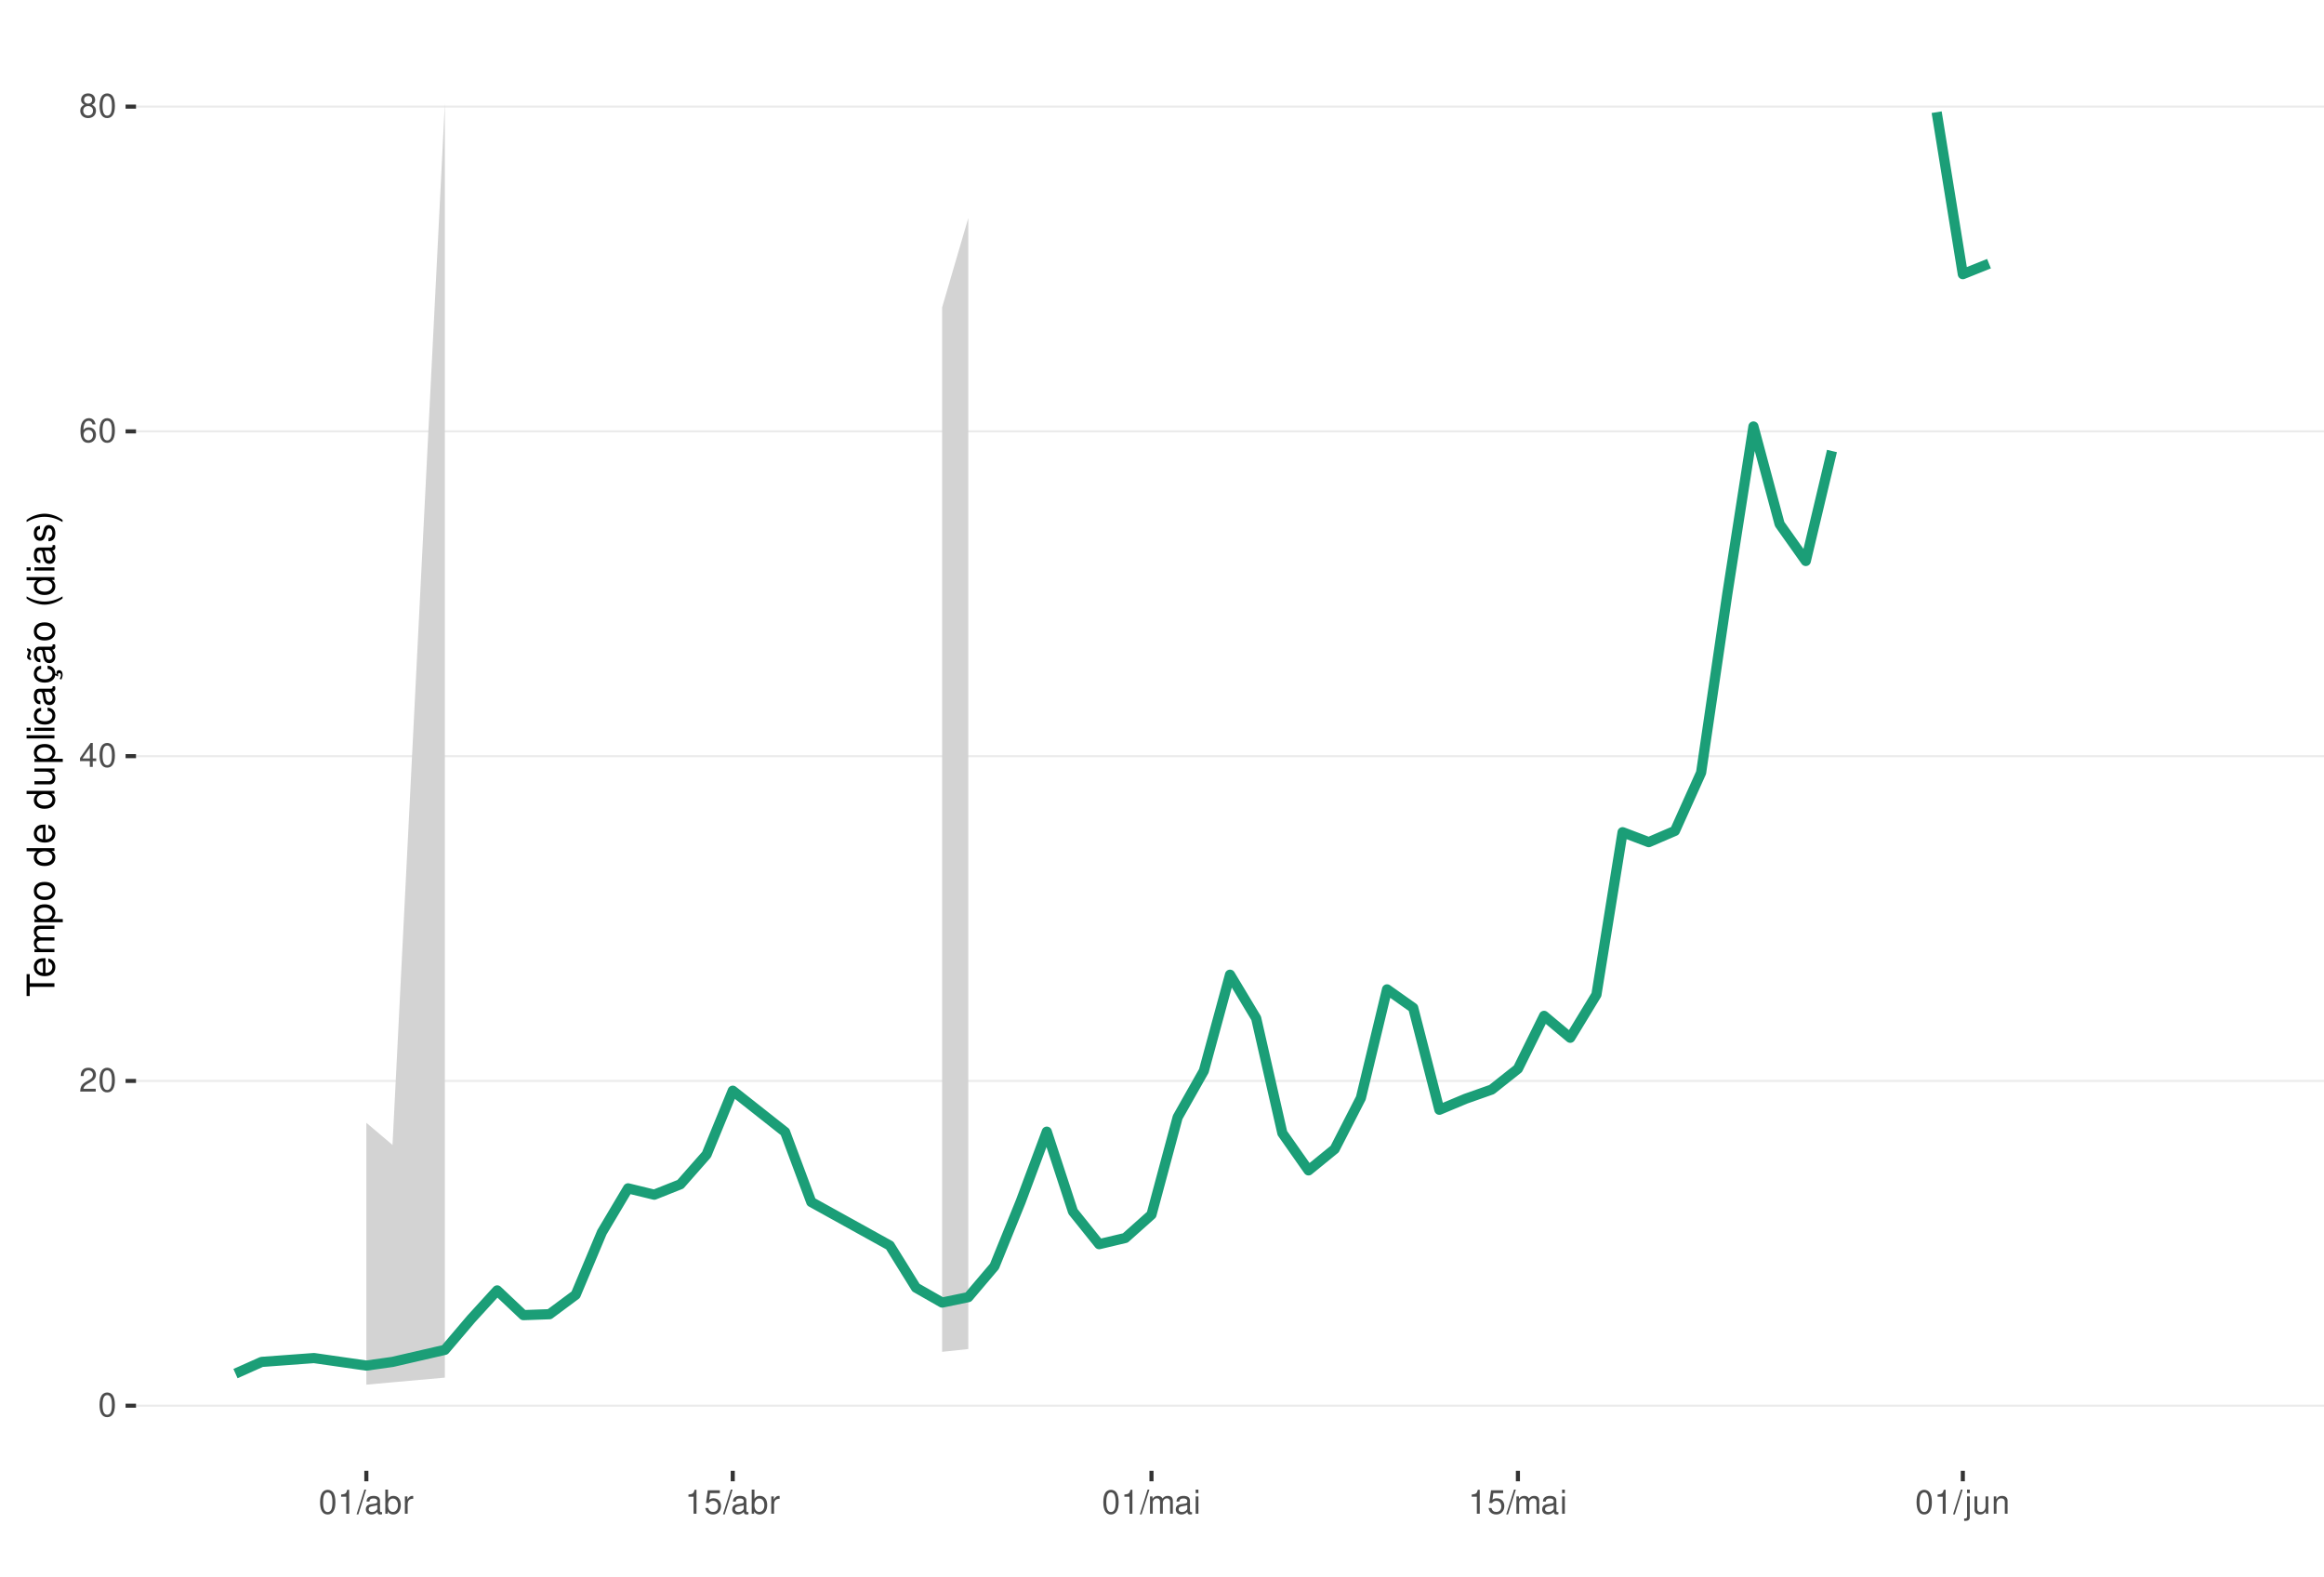
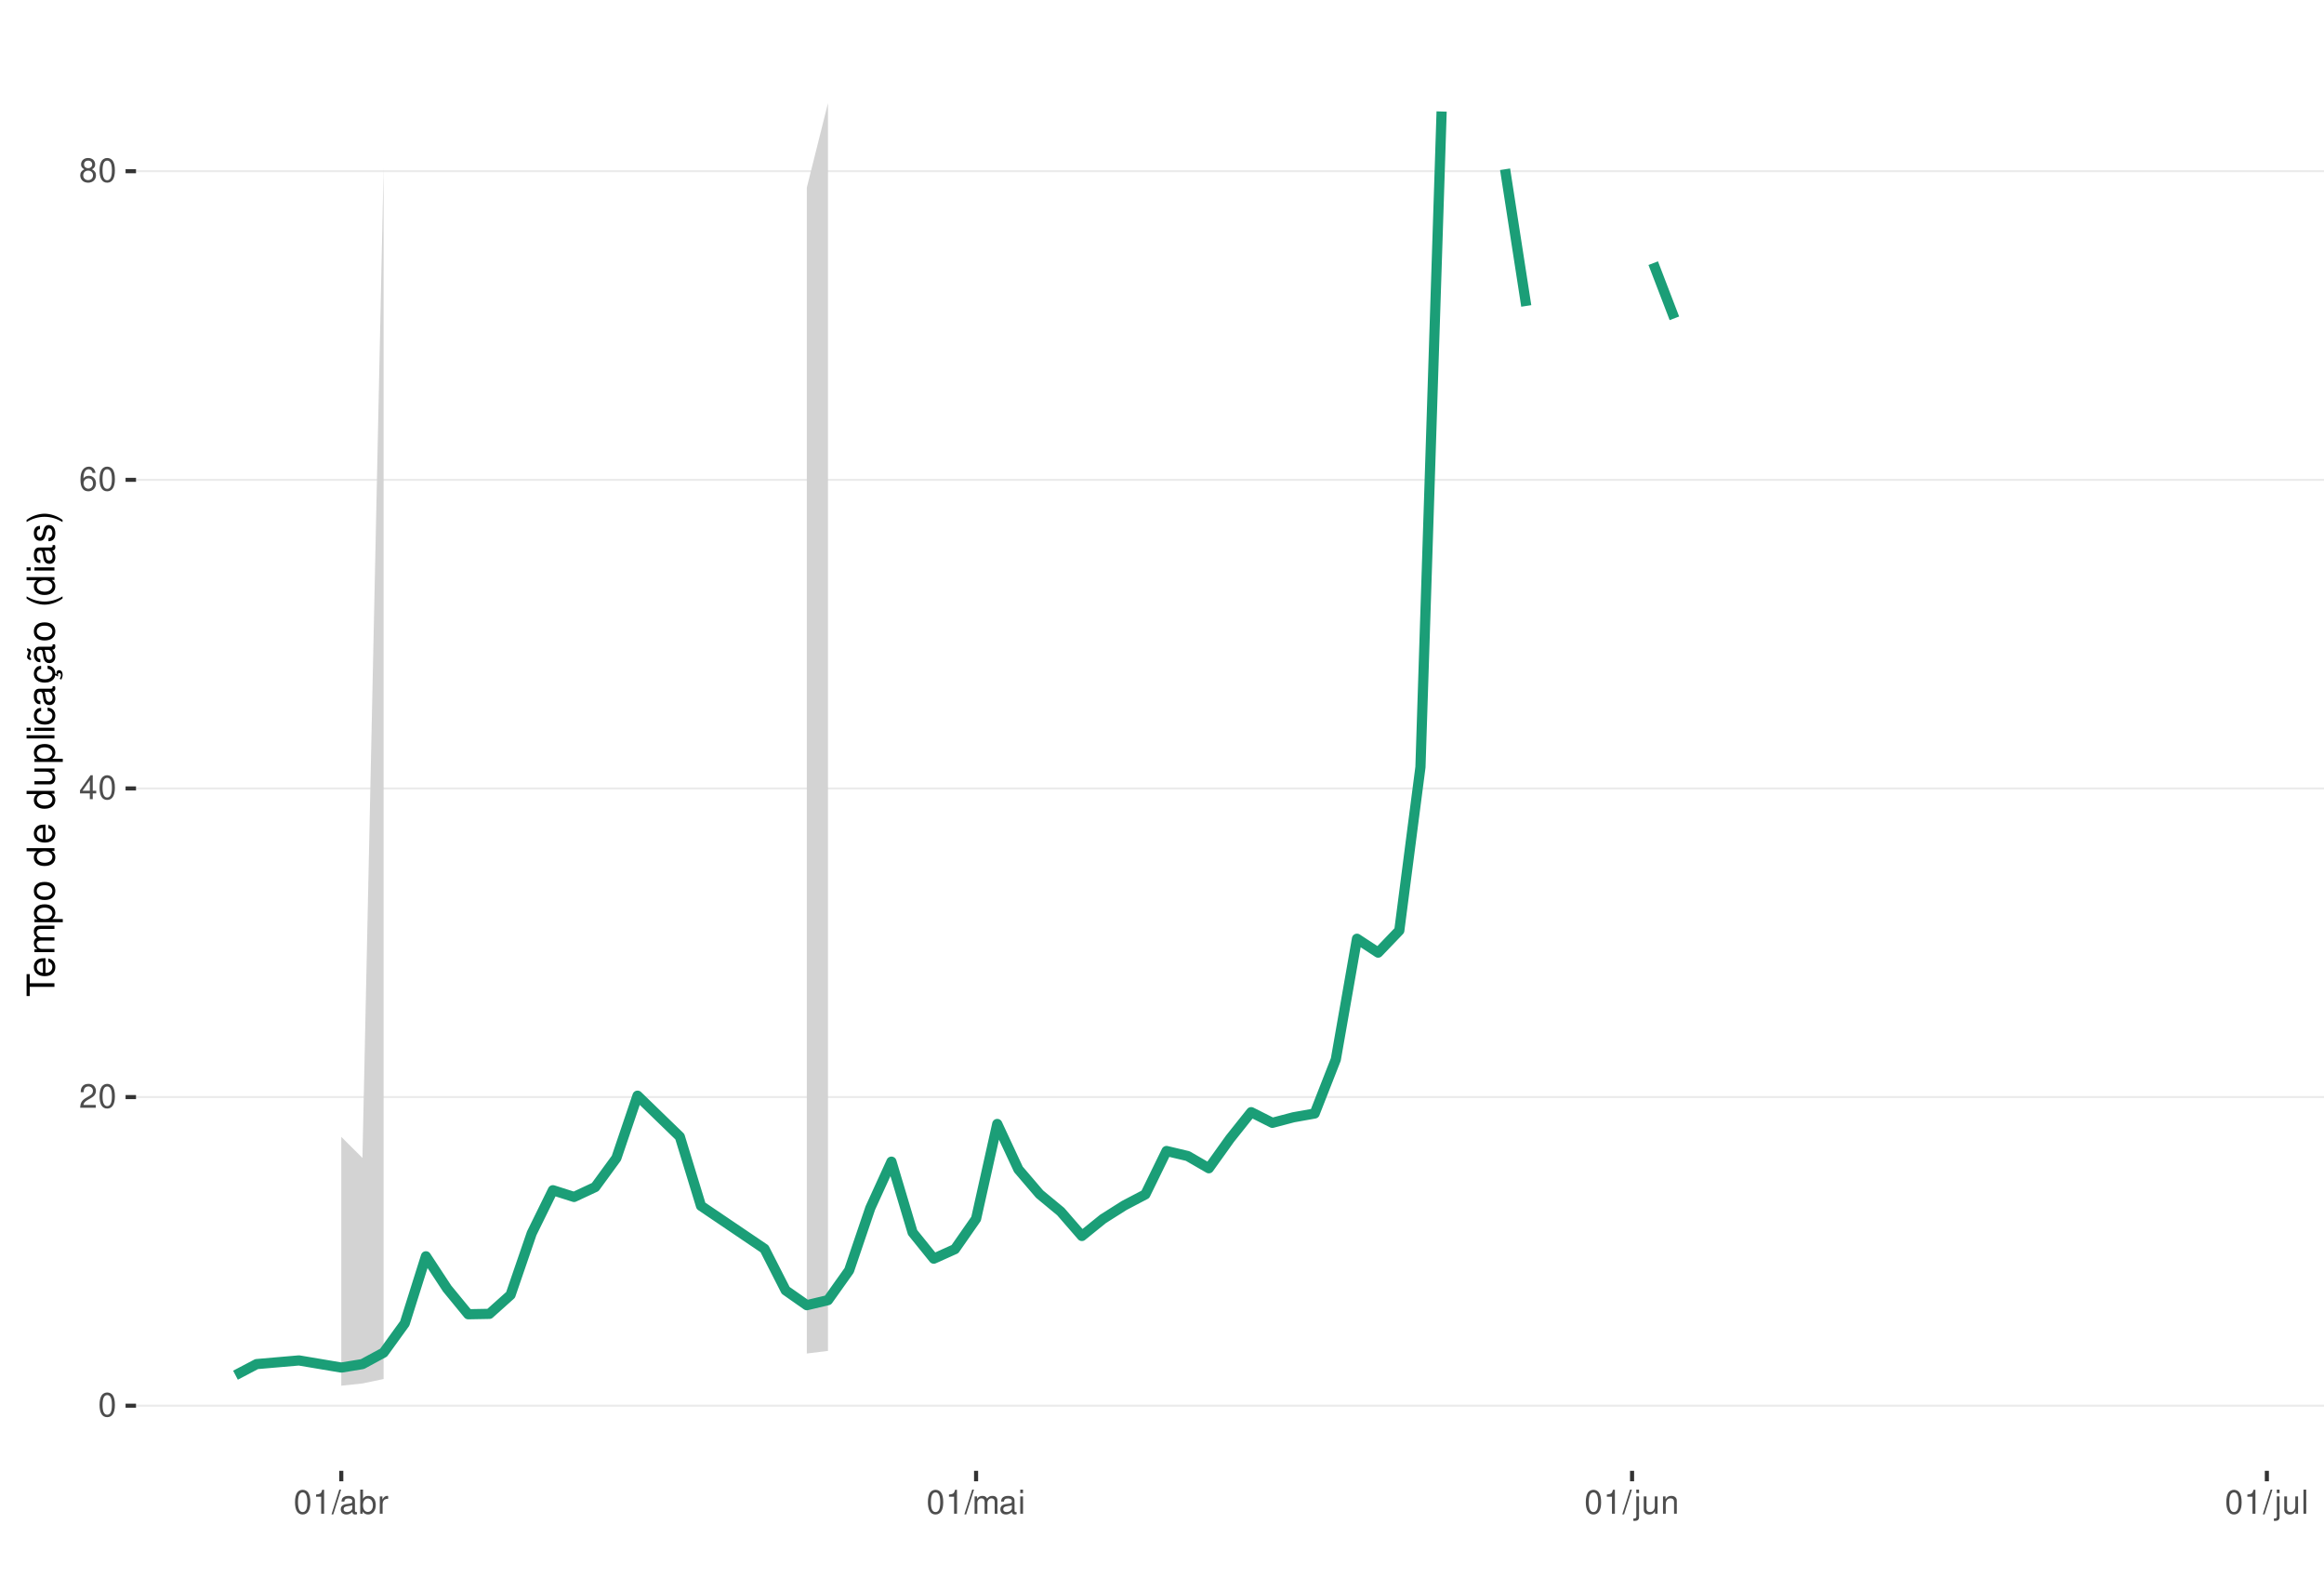
<svg xmlns="http://www.w3.org/2000/svg" xmlns:xlink="http://www.w3.org/1999/xlink" width="609pt" height="413pt" viewBox="0 0 609 413" version="1.1">
  <defs>
    <g>
      <symbol overflow="visible" id="glyph0-0">
        <path style="stroke:none;" d="" />
      </symbol>
      <symbol overflow="visible" id="glyph0-1">
        <path style="stroke:none;" d="M 2.375 -6.266 C 1.812 -6.266 1.297 -6 0.969 -5.578 C 0.578 -5.016 0.375 -4.188 0.375 -3.031 C 0.375 -0.922 1.062 0.203 2.375 0.203 C 3.672 0.203 4.391 -0.922 4.391 -2.984 C 4.391 -4.188 4.203 -5 3.797 -5.578 C 3.469 -6 2.953 -6.266 2.375 -6.266 Z M 2.375 -5.578 C 3.203 -5.578 3.609 -4.75 3.609 -3.047 C 3.609 -1.266 3.219 -0.438 2.359 -0.438 C 1.562 -0.438 1.156 -1.297 1.156 -3.016 C 1.156 -4.75 1.562 -5.578 2.375 -5.578 Z M 2.375 -5.578 " />
      </symbol>
      <symbol overflow="visible" id="glyph0-2">
        <path style="stroke:none;" d="M 4.375 -0.75 L 1.156 -0.75 C 1.234 -1.266 1.5 -1.594 2.266 -2.062 L 3.125 -2.547 C 3.984 -3.016 4.422 -3.656 4.422 -4.438 C 4.422 -4.953 4.219 -5.438 3.859 -5.781 C 3.484 -6.109 3.031 -6.266 2.453 -6.266 C 1.672 -6.266 1.094 -5.984 0.766 -5.438 C 0.547 -5.109 0.453 -4.719 0.438 -4.094 L 1.188 -4.094 C 1.219 -4.516 1.266 -4.766 1.375 -4.984 C 1.578 -5.359 1.969 -5.594 2.438 -5.594 C 3.125 -5.594 3.641 -5.094 3.641 -4.422 C 3.641 -3.906 3.359 -3.484 2.812 -3.172 L 2.016 -2.703 C 0.734 -1.969 0.359 -1.375 0.297 -0.016 L 4.375 -0.016 Z M 4.375 -0.75 " />
      </symbol>
      <symbol overflow="visible" id="glyph0-3">
        <path style="stroke:none;" d="M 2.828 -1.516 L 2.828 0 L 3.594 0 L 3.594 -1.516 L 4.5 -1.516 L 4.5 -2.203 L 3.594 -2.203 L 3.594 -6.266 L 3.031 -6.266 L 0.25 -2.312 L 0.25 -1.516 Z M 2.828 -2.203 L 0.906 -2.203 L 2.828 -4.953 Z M 2.828 -2.203 " />
      </symbol>
      <symbol overflow="visible" id="glyph0-4">
        <path style="stroke:none;" d="M 4.312 -4.625 C 4.156 -5.656 3.5 -6.266 2.578 -6.266 C 1.891 -6.266 1.297 -5.922 0.922 -5.359 C 0.531 -4.75 0.375 -3.984 0.375 -2.859 C 0.375 -1.797 0.516 -1.141 0.891 -0.578 C 1.219 -0.062 1.75 0.203 2.438 0.203 C 3.594 0.203 4.438 -0.672 4.438 -1.891 C 4.438 -3.047 3.656 -3.859 2.562 -3.859 C 1.953 -3.859 1.484 -3.641 1.156 -3.172 C 1.156 -4.719 1.641 -5.578 2.516 -5.578 C 3.062 -5.578 3.422 -5.234 3.547 -4.625 Z M 2.469 -3.188 C 3.203 -3.188 3.656 -2.672 3.656 -1.828 C 3.656 -1.047 3.141 -0.469 2.438 -0.469 C 1.734 -0.469 1.188 -1.078 1.188 -1.875 C 1.188 -2.656 1.719 -3.188 2.469 -3.188 Z M 2.469 -3.188 " />
      </symbol>
      <symbol overflow="visible" id="glyph0-5">
        <path style="stroke:none;" d="M 3.391 -3.297 C 4.031 -3.688 4.219 -4 4.219 -4.594 C 4.219 -5.578 3.469 -6.266 2.375 -6.266 C 1.297 -6.266 0.531 -5.578 0.531 -4.594 C 0.531 -4 0.734 -3.703 1.375 -3.297 C 0.672 -2.938 0.312 -2.438 0.312 -1.734 C 0.312 -0.594 1.156 0.203 2.375 0.203 C 3.594 0.203 4.438 -0.594 4.438 -1.734 C 4.438 -2.438 4.094 -2.938 3.391 -3.297 Z M 2.375 -5.578 C 3.031 -5.578 3.438 -5.188 3.438 -4.578 C 3.438 -3.984 3.016 -3.594 2.375 -3.594 C 1.734 -3.594 1.312 -3.984 1.312 -4.594 C 1.312 -5.188 1.734 -5.578 2.375 -5.578 Z M 2.375 -2.953 C 3.141 -2.953 3.656 -2.453 3.656 -1.719 C 3.656 -0.969 3.156 -0.469 2.359 -0.469 C 1.625 -0.469 1.094 -0.984 1.094 -1.719 C 1.094 -2.453 1.609 -2.953 2.375 -2.953 Z M 2.375 -2.953 " />
      </symbol>
      <symbol overflow="visible" id="glyph0-6">
        <path style="stroke:none;" d="M 2.234 -4.453 L 2.234 0 L 3 0 L 3 -6.266 L 2.5 -6.266 C 2.234 -5.297 2.062 -5.172 0.891 -5.016 L 0.891 -4.453 Z M 2.234 -4.453 " />
      </symbol>
      <symbol overflow="visible" id="glyph0-7">
        <path style="stroke:none;" d="M 1.984 -6.312 L -0.062 0.172 L 0.406 0.172 L 2.453 -6.312 Z M 1.984 -6.312 " />
      </symbol>
      <symbol overflow="visible" id="glyph0-8">
        <path style="stroke:none;" d="M 4.625 -0.422 C 4.547 -0.406 4.516 -0.406 4.469 -0.406 C 4.219 -0.406 4.078 -0.531 4.078 -0.766 L 4.078 -3.422 C 4.078 -4.234 3.5 -4.672 2.375 -4.672 C 1.719 -4.672 1.188 -4.469 0.875 -4.141 C 0.672 -3.906 0.578 -3.641 0.562 -3.188 L 1.297 -3.188 C 1.344 -3.75 1.672 -4 2.359 -4 C 3.016 -4 3.375 -3.75 3.375 -3.328 L 3.375 -3.141 C 3.359 -2.828 3.203 -2.703 2.609 -2.625 C 1.594 -2.5 1.438 -2.469 1.156 -2.359 C 0.625 -2.125 0.359 -1.734 0.359 -1.141 C 0.359 -0.312 0.938 0.203 1.859 0.203 C 2.422 0.203 2.875 0 3.391 -0.469 C 3.438 0 3.672 0.203 4.141 0.203 C 4.297 0.203 4.391 0.188 4.625 0.125 Z M 3.375 -1.422 C 3.375 -1.188 3.297 -1.031 3.078 -0.844 C 2.781 -0.578 2.438 -0.438 2.016 -0.438 C 1.453 -0.438 1.109 -0.703 1.109 -1.156 C 1.109 -1.641 1.422 -1.875 2.203 -1.984 C 2.984 -2.094 3.125 -2.125 3.375 -2.234 Z M 3.375 -1.422 " />
      </symbol>
      <symbol overflow="visible" id="glyph0-9">
        <path style="stroke:none;" d="M 0.469 -6.312 L 0.469 0 L 1.109 0 L 1.109 -0.578 C 1.469 -0.047 1.922 0.203 2.547 0.203 C 3.75 0.203 4.531 -0.781 4.531 -2.281 C 4.531 -3.75 3.797 -4.672 2.594 -4.672 C 1.969 -4.672 1.531 -4.438 1.188 -3.922 L 1.188 -6.312 Z M 2.453 -3.984 C 3.25 -3.984 3.781 -3.297 3.781 -2.203 C 3.781 -1.172 3.234 -0.469 2.453 -0.469 C 1.672 -0.469 1.188 -1.172 1.188 -2.234 C 1.188 -3.297 1.672 -3.984 2.453 -3.984 Z M 2.453 -3.984 " />
      </symbol>
      <symbol overflow="visible" id="glyph0-10">
        <path style="stroke:none;" d="M 0.594 -4.531 L 0.594 0 L 1.328 0 L 1.328 -2.359 C 1.328 -3.438 1.781 -3.938 2.781 -3.906 L 2.781 -4.641 C 2.656 -4.656 2.594 -4.672 2.5 -4.672 C 2.031 -4.672 1.672 -4.391 1.266 -3.719 L 1.266 -4.531 Z M 0.594 -4.531 " />
      </symbol>
      <symbol overflow="visible" id="glyph0-11">
-         <path style="stroke:none;" d="M 4.125 -6.141 L 0.953 -6.141 L 0.5 -2.797 L 1.188 -2.797 C 1.547 -3.219 1.844 -3.375 2.328 -3.375 C 3.156 -3.375 3.656 -2.797 3.656 -1.891 C 3.656 -1.016 3.156 -0.469 2.312 -0.469 C 1.656 -0.469 1.25 -0.812 1.062 -1.5 L 0.297 -1.5 C 0.406 -1 0.5 -0.766 0.672 -0.531 C 1.016 -0.062 1.641 0.203 2.344 0.203 C 3.578 0.203 4.438 -0.703 4.438 -2 C 4.438 -3.219 3.641 -4.047 2.453 -4.047 C 2.031 -4.047 1.672 -3.938 1.328 -3.672 L 1.562 -5.391 L 4.125 -5.391 Z M 4.125 -6.141 " />
+         <path style="stroke:none;" d="M 0.609 -4.531 L 0.609 0 L 1.328 0 L 1.328 -2.844 C 1.328 -3.5 1.812 -4.031 2.391 -4.031 C 2.938 -4.031 3.234 -3.703 3.234 -3.125 L 3.234 0 L 3.969 0 L 3.969 -2.844 C 3.969 -3.5 4.438 -4.031 5.031 -4.031 C 5.562 -4.031 5.875 -3.703 5.875 -3.125 L 5.875 0 L 6.594 0 L 6.594 -3.406 C 6.594 -4.219 6.125 -4.672 5.281 -4.672 C 4.672 -4.672 4.312 -4.484 3.891 -3.969 C 3.625 -4.453 3.25 -4.672 2.672 -4.672 C 2.062 -4.672 1.656 -4.438 1.266 -3.891 L 1.266 -4.531 Z M 0.609 -4.531 " />
      </symbol>
      <symbol overflow="visible" id="glyph0-12">
-         <path style="stroke:none;" d="M 0.609 -4.531 L 0.609 0 L 1.328 0 L 1.328 -2.844 C 1.328 -3.5 1.812 -4.031 2.391 -4.031 C 2.938 -4.031 3.234 -3.703 3.234 -3.125 L 3.234 0 L 3.969 0 L 3.969 -2.844 C 3.969 -3.5 4.438 -4.031 5.031 -4.031 C 5.562 -4.031 5.875 -3.703 5.875 -3.125 L 5.875 0 L 6.594 0 L 6.594 -3.406 C 6.594 -4.219 6.125 -4.672 5.281 -4.672 C 4.672 -4.672 4.312 -4.484 3.891 -3.969 C 3.625 -4.453 3.25 -4.672 2.672 -4.672 C 2.062 -4.672 1.656 -4.438 1.266 -3.891 L 1.266 -4.531 Z M 0.609 -4.531 " />
+         <path style="stroke:none;" d="M 1.297 -4.531 L 0.578 -4.531 L 0.578 0 L 1.297 0 Z M 1.297 -6.312 L 0.578 -6.312 L 0.578 -5.406 L 1.297 -5.406 Z M 1.297 -6.312 " />
      </symbol>
      <symbol overflow="visible" id="glyph0-13">
-         <path style="stroke:none;" d="M 1.297 -4.531 L 0.578 -4.531 L 0.578 0 L 1.297 0 Z M 1.297 -6.312 L 0.578 -6.312 L 0.578 -5.406 L 1.297 -5.406 Z M 1.297 -6.312 " />
+         <path style="stroke:none;" d="M 0.609 -4.531 L 0.609 0.656 C 0.609 1.109 0.469 1.25 0.016 1.25 C -0.031 1.25 -0.062 1.25 -0.156 1.25 L -0.156 1.859 C -0.062 1.875 -0.031 1.891 0.094 1.891 C 0.906 1.891 1.328 1.562 1.328 0.938 L 1.328 -4.531 Z M 1.328 -6.312 L 0.609 -6.312 L 0.609 -5.406 L 1.328 -5.406 Z M 1.328 -6.312 " />
      </symbol>
      <symbol overflow="visible" id="glyph0-14">
-         <path style="stroke:none;" d="M 0.609 -4.531 L 0.609 0.656 C 0.609 1.109 0.469 1.25 0.016 1.25 C -0.031 1.25 -0.062 1.25 -0.156 1.25 L -0.156 1.859 C -0.062 1.875 -0.031 1.891 0.094 1.891 C 0.906 1.891 1.328 1.562 1.328 0.938 L 1.328 -4.531 Z M 1.328 -6.312 L 0.609 -6.312 L 0.609 -5.406 L 1.328 -5.406 Z M 1.328 -6.312 " />
+         <path style="stroke:none;" d="M 4.172 0 L 4.172 -4.531 L 3.453 -4.531 L 3.453 -1.969 C 3.453 -1.031 2.969 -0.438 2.219 -0.438 C 1.641 -0.438 1.281 -0.781 1.281 -1.328 L 1.281 -4.531 L 0.562 -4.531 L 0.562 -1.031 C 0.562 -0.281 1.125 0.203 2.016 0.203 C 2.672 0.203 3.094 -0.031 3.516 -0.625 L 3.516 0 Z M 4.172 0 " />
      </symbol>
      <symbol overflow="visible" id="glyph0-15">
-         <path style="stroke:none;" d="M 4.172 0 L 4.172 -4.531 L 3.453 -4.531 L 3.453 -1.969 C 3.453 -1.031 2.969 -0.438 2.219 -0.438 C 1.641 -0.438 1.281 -0.781 1.281 -1.328 L 1.281 -4.531 L 0.562 -4.531 L 0.562 -1.031 C 0.562 -0.281 1.125 0.203 2.016 0.203 C 2.672 0.203 3.094 -0.031 3.516 -0.625 L 3.516 0 Z M 4.172 0 " />
+         <path style="stroke:none;" d="M 0.609 -4.531 L 0.609 0 L 1.328 0 L 1.328 -2.5 C 1.328 -3.422 1.812 -4.031 2.562 -4.031 C 3.141 -4.031 3.5 -3.688 3.5 -3.141 L 3.5 0 L 4.219 0 L 4.219 -3.422 C 4.219 -4.188 3.656 -4.672 2.781 -4.672 C 2.109 -4.672 1.672 -4.406 1.266 -3.781 L 1.266 -4.531 Z M 0.609 -4.531 " />
      </symbol>
      <symbol overflow="visible" id="glyph0-16">
-         <path style="stroke:none;" d="M 0.609 -4.531 L 0.609 0 L 1.328 0 L 1.328 -2.5 C 1.328 -3.422 1.812 -4.031 2.562 -4.031 C 3.141 -4.031 3.5 -3.688 3.5 -3.141 L 3.5 0 L 4.219 0 L 4.219 -3.422 C 4.219 -4.188 3.656 -4.672 2.781 -4.672 C 2.109 -4.672 1.672 -4.406 1.266 -3.781 L 1.266 -4.531 Z M 0.609 -4.531 " />
+         <path style="stroke:none;" d="M 1.312 -6.312 L 0.594 -6.312 L 0.594 0 L 1.312 0 Z M 1.312 -6.312 " />
      </symbol>
      <symbol overflow="visible" id="glyph1-0">
        <path style="stroke:none;" d="" />
      </symbol>
      <symbol overflow="visible" id="glyph1-1">
        <path style="stroke:none;" d="M -6.469 -3.547 L -6.469 -5.938 L -7.297 -5.938 L -7.297 -0.203 L -6.469 -0.203 L -6.469 -2.609 L 0 -2.609 L 0 -3.547 Z M -6.469 -3.547 " />
      </symbol>
      <symbol overflow="visible" id="glyph1-2">
        <path style="stroke:none;" d="M -2.344 -5.125 C -3.141 -5.125 -3.625 -5.062 -4.016 -4.922 C -4.875 -4.578 -5.391 -3.781 -5.391 -2.797 C -5.391 -1.344 -4.281 -0.406 -2.547 -0.406 C -0.812 -0.406 0.234 -1.297 0.234 -2.781 C 0.234 -3.984 -0.453 -4.812 -1.594 -5.016 L -1.594 -4.188 C -0.906 -3.953 -0.547 -3.484 -0.547 -2.812 C -0.547 -2.281 -0.781 -1.828 -1.219 -1.547 C -1.516 -1.344 -1.812 -1.281 -2.344 -1.266 Z M -3.016 -1.297 C -3.984 -1.359 -4.625 -1.953 -4.625 -2.797 C -4.625 -3.641 -3.953 -4.234 -3.016 -4.234 Z M -3.016 -1.297 " />
      </symbol>
      <symbol overflow="visible" id="glyph1-3">
        <path style="stroke:none;" d="M -5.234 -0.703 L 0 -0.703 L 0 -1.547 L -3.297 -1.547 C -4.047 -1.547 -4.656 -2.094 -4.656 -2.766 C -4.656 -3.391 -4.281 -3.734 -3.609 -3.734 L 0 -3.734 L 0 -4.578 L -3.297 -4.578 C -4.047 -4.578 -4.656 -5.125 -4.656 -5.812 C -4.656 -6.422 -4.266 -6.781 -3.609 -6.781 L 0 -6.781 L 0 -7.625 L -3.938 -7.625 C -4.875 -7.625 -5.391 -7.078 -5.391 -6.094 C -5.391 -5.406 -5.188 -4.984 -4.594 -4.484 C -5.156 -4.188 -5.391 -3.766 -5.391 -3.078 C -5.391 -2.375 -5.125 -1.906 -4.5 -1.469 L -5.234 -1.469 Z M -5.234 -0.703 " />
      </symbol>
      <symbol overflow="visible" id="glyph1-4">
        <path style="stroke:none;" d="M 2.188 -0.547 L 2.188 -1.375 L -0.547 -1.375 C -0.016 -1.812 0.234 -2.312 0.234 -2.984 C 0.234 -4.344 -0.859 -5.234 -2.531 -5.234 C -4.297 -5.234 -5.391 -4.375 -5.391 -2.984 C -5.391 -2.266 -5.062 -1.703 -4.453 -1.312 L -5.234 -1.312 L -5.234 -0.547 Z M -4.609 -2.844 C -4.609 -3.766 -3.797 -4.359 -2.547 -4.359 C -1.359 -4.359 -0.547 -3.75 -0.547 -2.844 C -0.547 -1.953 -1.344 -1.375 -2.578 -1.375 C -3.812 -1.375 -4.609 -1.953 -4.609 -2.844 Z M -4.609 -2.844 " />
      </symbol>
      <symbol overflow="visible" id="glyph1-5">
        <path style="stroke:none;" d="M -5.391 -2.719 C -5.391 -1.234 -4.344 -0.359 -2.578 -0.359 C -0.812 -0.359 0.234 -1.234 0.234 -2.734 C 0.234 -4.203 -0.812 -5.094 -2.547 -5.094 C -4.359 -5.094 -5.391 -4.234 -5.391 -2.719 Z M -4.625 -2.734 C -4.625 -3.672 -3.844 -4.234 -2.547 -4.234 C -1.312 -4.234 -0.547 -3.656 -0.547 -2.734 C -0.547 -1.797 -1.312 -1.234 -2.578 -1.234 C -3.844 -1.234 -4.625 -1.797 -4.625 -2.734 Z M -4.625 -2.734 " />
      </symbol>
      <symbol overflow="visible" id="glyph1-6">
        <path style="stroke:none;" d="" />
      </symbol>
      <symbol overflow="visible" id="glyph1-7">
        <path style="stroke:none;" d="M -7.297 -4.953 L -7.297 -4.125 L -4.578 -4.125 C -5.109 -3.766 -5.391 -3.203 -5.391 -2.516 C -5.391 -1.156 -4.297 -0.266 -2.625 -0.266 C -0.859 -0.266 0.234 -1.125 0.234 -2.547 C 0.234 -3.266 -0.047 -3.766 -0.688 -4.203 L 0 -4.203 L 0 -4.953 Z M -4.609 -2.656 C -4.609 -3.547 -3.812 -4.125 -2.562 -4.125 C -1.344 -4.125 -0.547 -3.547 -0.547 -2.656 C -0.547 -1.734 -1.359 -1.125 -2.578 -1.125 C -3.797 -1.125 -4.609 -1.734 -4.609 -2.656 Z M -4.609 -2.656 " />
      </symbol>
      <symbol overflow="visible" id="glyph1-8">
        <path style="stroke:none;" d="M 0 -4.812 L -5.234 -4.812 L -5.234 -3.984 L -2.266 -3.984 C -1.203 -3.984 -0.5 -3.438 -0.5 -2.562 C -0.5 -1.906 -0.906 -1.484 -1.531 -1.484 L -5.234 -1.484 L -5.234 -0.656 L -1.203 -0.656 C -0.328 -0.656 0.234 -1.297 0.234 -2.312 C 0.234 -3.094 -0.047 -3.578 -0.734 -4.062 L 0 -4.062 Z M 0 -4.812 " />
      </symbol>
      <symbol overflow="visible" id="glyph1-9">
        <path style="stroke:none;" d="M -7.297 -1.516 L -7.297 -0.688 L 0 -0.688 L 0 -1.516 Z M -7.297 -1.516 " />
      </symbol>
      <symbol overflow="visible" id="glyph1-10">
        <path style="stroke:none;" d="M -5.234 -1.5 L -5.234 -0.672 L 0 -0.672 L 0 -1.5 Z M -7.297 -1.5 L -7.297 -0.656 L -6.234 -0.656 L -6.234 -1.5 Z M -7.297 -1.5 " />
      </symbol>
      <symbol overflow="visible" id="glyph1-11">
        <path style="stroke:none;" d="M -3.484 -4.703 C -3.984 -4.672 -4.312 -4.562 -4.609 -4.359 C -5.094 -4 -5.391 -3.375 -5.391 -2.641 C -5.391 -1.219 -4.266 -0.312 -2.531 -0.312 C -0.844 -0.312 0.234 -1.203 0.234 -2.625 C 0.234 -3.875 -0.516 -4.672 -1.797 -4.766 L -1.797 -3.938 C -0.953 -3.797 -0.547 -3.359 -0.547 -2.656 C -0.547 -1.734 -1.297 -1.188 -2.531 -1.188 C -3.844 -1.188 -4.625 -1.719 -4.625 -2.625 C -4.625 -3.328 -4.203 -3.766 -3.484 -3.875 Z M -3.484 -4.703 " />
      </symbol>
      <symbol overflow="visible" id="glyph1-12">
        <path style="stroke:none;" d="M -0.484 -5.344 C -0.469 -5.266 -0.469 -5.219 -0.469 -5.172 C -0.469 -4.875 -0.625 -4.719 -0.875 -4.719 L -3.953 -4.719 C -4.891 -4.719 -5.391 -4.047 -5.391 -2.75 C -5.391 -1.984 -5.172 -1.375 -4.781 -1.016 C -4.516 -0.766 -4.203 -0.672 -3.688 -0.656 L -3.688 -1.484 C -4.328 -1.562 -4.625 -1.938 -4.625 -2.719 C -4.625 -3.484 -4.344 -3.891 -3.844 -3.891 L -3.625 -3.891 C -3.266 -3.875 -3.125 -3.703 -3.047 -3.016 C -2.891 -1.844 -2.844 -1.656 -2.719 -1.344 C -2.453 -0.734 -2 -0.422 -1.312 -0.422 C -0.375 -0.422 0.234 -1.078 0.234 -2.141 C 0.234 -2.797 0 -3.328 -0.547 -3.922 C 0 -3.984 0.234 -4.234 0.234 -4.781 C 0.234 -4.953 0.203 -5.062 0.141 -5.344 Z M -1.656 -3.891 C -1.375 -3.891 -1.203 -3.812 -0.969 -3.562 C -0.656 -3.219 -0.5 -2.812 -0.5 -2.312 C -0.5 -1.672 -0.812 -1.297 -1.344 -1.297 C -1.891 -1.297 -2.172 -1.656 -2.297 -2.547 C -2.422 -3.438 -2.453 -3.609 -2.594 -3.891 Z M -1.656 -3.891 " />
      </symbol>
      <symbol overflow="visible" id="glyph1-13">
        <path style="stroke:none;" d="M 0.234 -2.641 C 0.234 -3.875 -0.547 -4.703 -1.797 -4.766 L -1.797 -3.938 C -0.953 -3.797 -0.531 -3.359 -0.531 -2.656 C -0.531 -1.734 -1.281 -1.188 -2.516 -1.188 C -3.844 -1.188 -4.625 -1.719 -4.625 -2.625 C -4.625 -3.328 -4.203 -3.766 -3.484 -3.875 L -3.484 -4.703 C -3.984 -4.672 -4.312 -4.562 -4.609 -4.359 C -5.094 -4 -5.391 -3.375 -5.391 -2.641 C -5.391 -1.219 -4.266 -0.312 -2.531 -0.312 C -1.469 -0.312 -0.625 -0.672 -0.156 -1.312 C 0.047 -1.594 0.125 -1.812 0.203 -2.25 L 0.922 -1.938 L 0.984 -2.062 C 0.938 -2.188 0.906 -2.25 0.906 -2.375 C 0.906 -2.656 1.047 -2.828 1.281 -2.828 C 1.547 -2.828 1.734 -2.594 1.734 -2.297 C 1.734 -2.031 1.672 -1.844 1.438 -1.406 L 1.406 -1.312 L 1.812 -1.094 C 2.078 -1.75 2.141 -1.953 2.141 -2.344 C 2.141 -3.109 1.781 -3.578 1.203 -3.578 C 0.781 -3.578 0.547 -3.297 0.547 -2.797 C 0.547 -2.703 0.547 -2.641 0.562 -2.516 Z M 0.234 -2.641 " />
      </symbol>
      <symbol overflow="visible" id="glyph1-14">
        <path style="stroke:none;" d="M -0.484 -5.344 C -0.469 -5.266 -0.469 -5.219 -0.469 -5.172 C -0.469 -4.875 -0.625 -4.719 -0.875 -4.719 L -3.953 -4.719 C -4.891 -4.719 -5.391 -4.047 -5.391 -2.75 C -5.391 -1.984 -5.172 -1.375 -4.781 -1.016 C -4.516 -0.766 -4.203 -0.672 -3.688 -0.656 L -3.688 -1.484 C -4.328 -1.562 -4.625 -1.938 -4.625 -2.719 C -4.625 -3.484 -4.344 -3.891 -3.844 -3.891 L -3.625 -3.891 C -3.266 -3.875 -3.125 -3.703 -3.047 -3.016 C -2.891 -1.844 -2.844 -1.656 -2.719 -1.344 C -2.453 -0.734 -2 -0.422 -1.312 -0.422 C -0.375 -0.422 0.234 -1.078 0.234 -2.141 C 0.234 -2.797 0 -3.328 -0.547 -3.922 C 0 -3.984 0.234 -4.234 0.234 -4.781 C 0.234 -4.953 0.203 -5.062 0.141 -5.344 Z M -1.656 -3.891 C -1.375 -3.891 -1.203 -3.812 -0.969 -3.562 C -0.656 -3.219 -0.5 -2.812 -0.5 -2.312 C -0.5 -1.672 -0.812 -1.297 -1.344 -1.297 C -1.891 -1.297 -2.172 -1.656 -2.297 -2.547 C -2.422 -3.438 -2.453 -3.609 -2.594 -3.891 Z M -7.172 -3.75 C -6.922 -3.672 -6.812 -3.547 -6.812 -3.375 C -6.812 -3.25 -6.875 -2.984 -6.984 -2.734 C -7.156 -2.312 -7.172 -2.25 -7.172 -2.047 C -7.172 -1.594 -6.797 -1.297 -6.141 -1.188 L -6.141 -1.766 C -6.375 -1.812 -6.5 -1.938 -6.5 -2.094 C -6.5 -2.203 -6.469 -2.344 -6.375 -2.578 C -6.156 -3.156 -6.125 -3.234 -6.125 -3.438 C -6.125 -3.922 -6.484 -4.219 -7.172 -4.312 Z M -7.172 -3.75 " />
      </symbol>
      <symbol overflow="visible" id="glyph1-15">
        <path style="stroke:none;" d="M -7.297 -2.359 C -5.984 -1.359 -4.156 -0.734 -2.594 -0.734 C -1.016 -0.734 0.812 -1.359 2.125 -2.359 L 2.125 -2.906 C 0.688 -2.031 -0.984 -1.547 -2.594 -1.547 C -4.188 -1.547 -5.875 -2.031 -7.297 -2.906 Z M -7.297 -2.359 " />
      </symbol>
      <symbol overflow="visible" id="glyph1-16">
        <path style="stroke:none;" d="M -3.781 -4.375 C -4.812 -4.375 -5.391 -3.688 -5.391 -2.484 C -5.391 -1.266 -4.766 -0.469 -3.797 -0.469 C -2.969 -0.469 -2.578 -0.891 -2.281 -2.125 L -2.094 -2.906 C -1.953 -3.484 -1.734 -3.719 -1.375 -3.719 C -0.875 -3.719 -0.547 -3.234 -0.547 -2.5 C -0.547 -2.047 -0.672 -1.672 -0.891 -1.453 C -1.047 -1.328 -1.188 -1.266 -1.562 -1.219 L -1.562 -0.344 C -0.344 -0.375 0.234 -1.062 0.234 -2.438 C 0.234 -3.75 -0.422 -4.594 -1.438 -4.594 C -2.203 -4.594 -2.641 -4.156 -2.891 -3.109 L -3.078 -2.312 C -3.234 -1.625 -3.453 -1.344 -3.828 -1.344 C -4.312 -1.344 -4.625 -1.766 -4.625 -2.453 C -4.625 -3.125 -4.328 -3.484 -3.781 -3.5 Z M -3.781 -4.375 " />
      </symbol>
      <symbol overflow="visible" id="glyph1-17">
        <path style="stroke:none;" d="M 2.125 -0.938 C 0.812 -1.938 -1.016 -2.562 -2.578 -2.562 C -4.156 -2.562 -5.984 -1.938 -7.297 -0.938 L -7.297 -0.375 C -5.859 -1.266 -4.188 -1.75 -2.578 -1.75 C -0.984 -1.75 0.703 -1.266 2.125 -0.375 Z M 2.125 -0.938 " />
      </symbol>
    </g>
    <clipPath id="clip1">
      <path d="M 35.645 9.961 L 609 9.961 L 609 385.328 L 35.645 385.328 Z M 35.645 9.961 " />
    </clipPath>
    <clipPath id="clip2">
      <path d="M 35.645 368 L 609 368 L 609 369 L 35.645 369 Z M 35.645 368 " />
    </clipPath>
    <clipPath id="clip3">
-       <path d="M 35.645 282 L 609 282 L 609 284 L 35.645 284 Z M 35.645 282 " />
+       <path d="M 35.645 287 L 609 287 L 609 288 L 35.645 288 Z M 35.645 287 " />
    </clipPath>
    <clipPath id="clip4">
-       <path d="M 35.645 197 L 609 197 L 609 199 L 35.645 199 Z M 35.645 197 " />
+       <path d="M 35.645 206 L 609 206 L 609 207 L 35.645 207 Z M 35.645 206 " />
    </clipPath>
    <clipPath id="clip5">
-       <path d="M 35.645 112 L 609 112 L 609 114 L 35.645 114 Z M 35.645 112 " />
+       <path d="M 35.645 125 L 609 125 L 609 126 L 35.645 126 Z M 35.645 125 " />
    </clipPath>
    <clipPath id="clip6">
-       <path d="M 35.645 27 L 609 27 L 609 29 L 35.645 29 Z M 35.645 27 " />
+       <path d="M 35.645 44 L 609 44 L 609 46 L 35.645 46 Z M 35.645 44 " />
    </clipPath>
  </defs>
  <g id="surface84">
    <rect x="0" y="0" width="609" height="413" style="fill:rgb(100%,100%,100%);fill-opacity:1;stroke:none;" />
    <rect x="0" y="0" width="609" height="413" style="fill:rgb(100%,100%,100%);fill-opacity:1;stroke:none;" />
    <path style="fill:none;stroke-width:1.067;stroke-linecap:round;stroke-linejoin:round;stroke:rgb(100%,100%,100%);stroke-opacity:1;stroke-miterlimit:10;" d="M 0 413 L 609 413 L 609 0 L 0 0 Z M 0 413 " />
    <g clip-path="url(#clip1)" clip-rule="nonzero">
      <path style=" stroke:none;fill-rule:nonzero;fill:rgb(100%,100%,100%);fill-opacity:1;" d="M 35.645 385.328 L 609 385.328 L 609 9.961 L 35.645 9.961 Z M 35.645 385.328 " />
    </g>
    <g clip-path="url(#clip2)" clip-rule="nonzero">
      <path style="fill:none;stroke-width:0.533;stroke-linecap:butt;stroke-linejoin:round;stroke:rgb(92.157%,92.157%,92.157%);stroke-opacity:1;stroke-miterlimit:10;" d="M 35.645 368.266 L 609 368.266 " />
    </g>
    <g clip-path="url(#clip3)" clip-rule="nonzero">
-       <path style="fill:none;stroke-width:0.533;stroke-linecap:butt;stroke-linejoin:round;stroke:rgb(92.157%,92.157%,92.157%);stroke-opacity:1;stroke-miterlimit:10;" d="M 35.645 283.184 L 609 283.184 " />
+       <path style="fill:none;stroke-width:0.533;stroke-linecap:butt;stroke-linejoin:round;stroke:rgb(92.157%,92.157%,92.157%);stroke-opacity:1;stroke-miterlimit:10;" d="M 35.645 287.414 L 609 287.414 " />
    </g>
    <g clip-path="url(#clip4)" clip-rule="nonzero">
-       <path style="fill:none;stroke-width:0.533;stroke-linecap:butt;stroke-linejoin:round;stroke:rgb(92.157%,92.157%,92.157%);stroke-opacity:1;stroke-miterlimit:10;" d="M 35.645 198.098 L 609 198.098 " />
+       <path style="fill:none;stroke-width:0.533;stroke-linecap:butt;stroke-linejoin:round;stroke:rgb(92.157%,92.157%,92.157%);stroke-opacity:1;stroke-miterlimit:10;" d="M 35.645 206.559 L 609 206.559 " />
    </g>
    <g clip-path="url(#clip5)" clip-rule="nonzero">
-       <path style="fill:none;stroke-width:0.533;stroke-linecap:butt;stroke-linejoin:round;stroke:rgb(92.157%,92.157%,92.157%);stroke-opacity:1;stroke-miterlimit:10;" d="M 35.645 113.012 L 609 113.012 " />
+       <path style="fill:none;stroke-width:0.533;stroke-linecap:butt;stroke-linejoin:round;stroke:rgb(92.157%,92.157%,92.157%);stroke-opacity:1;stroke-miterlimit:10;" d="M 35.645 125.707 L 609 125.707 " />
    </g>
    <g clip-path="url(#clip6)" clip-rule="nonzero">
-       <path style="fill:none;stroke-width:0.533;stroke-linecap:butt;stroke-linejoin:round;stroke:rgb(92.157%,92.157%,92.157%);stroke-opacity:1;stroke-miterlimit:10;" d="M 35.645 27.93 L 609 27.93 " />
-     </g>
-     <path style=" stroke:none;fill-rule:nonzero;fill:rgb(82.745%,82.745%,82.745%);fill-opacity:1;" d="M 96 294.148 L 102.855 299.953 L 116.574 27.023 L 116.574 360.914 L 102.855 362.137 L 96 362.758 Z M 96 294.148 " />
-     <path style=" stroke:none;fill-rule:nonzero;fill:rgb(82.745%,82.745%,82.745%);fill-opacity:1;" d="M 246.883 80.523 L 253.738 57.133 L 253.738 353.426 L 246.883 354.156 Z M 246.883 80.523 " />
-     <path style="fill:none;stroke-width:2.667;stroke-linecap:butt;stroke-linejoin:round;stroke:rgb(10.588%,61.961%,46.667%);stroke-opacity:1;stroke-miterlimit:10;" d="M 61.707 359.859 L 68.566 356.797 L 82.281 355.789 L 96 357.758 L 102.855 356.797 L 116.574 353.637 L 123.43 345.578 L 130.289 338.062 L 137.148 344.539 L 144.008 344.297 L 150.863 339.203 L 157.723 322.855 L 164.582 311.324 L 171.441 312.988 L 178.297 310.262 L 185.156 302.469 L 192.016 285.746 L 205.73 296.566 L 212.59 314.91 L 233.164 326.305 L 240.023 337.34 L 246.883 341.25 L 253.738 339.828 L 260.598 331.742 L 267.457 314.836 L 274.312 296.477 L 281.172 317.406 L 288.031 325.949 L 294.891 324.324 L 301.746 318.211 L 308.605 292.699 L 315.465 280.555 L 322.324 255.359 L 329.18 266.762 L 336.039 296.855 L 342.898 306.617 L 349.754 301.031 L 356.613 287.656 L 363.473 259.195 L 370.332 264.043 L 377.188 290.738 L 384.047 287.863 L 390.906 285.441 L 397.766 280 L 404.621 266.137 L 411.48 271.871 L 418.34 260.582 L 425.195 218.02 L 432.055 220.625 L 438.914 217.676 L 445.773 202.418 L 452.629 155.66 L 459.488 111.734 L 466.348 137.293 L 473.207 146.969 L 480.062 118.152 " />
-     <path style="fill:none;stroke-width:2.667;stroke-linecap:butt;stroke-linejoin:round;stroke:rgb(10.588%,61.961%,46.667%);stroke-opacity:1;stroke-miterlimit:10;" d="M 507.496 29.391 L 514.355 71.824 L 521.215 69.074 " />
+       <path style="fill:none;stroke-width:0.533;stroke-linecap:butt;stroke-linejoin:round;stroke:rgb(92.157%,92.157%,92.157%);stroke-opacity:1;stroke-miterlimit:10;" d="M 35.645 44.852 L 609 44.852 " />
+     </g>
+     <path style=" stroke:none;fill-rule:nonzero;fill:rgb(82.745%,82.745%,82.745%);fill-opacity:1;" d="M 89.434 297.836 L 94.977 303.352 L 100.523 43.992 L 100.523 361.277 L 94.977 362.441 L 89.434 363.031 Z M 89.434 297.836 " />
+     <path style=" stroke:none;fill-rule:nonzero;fill:rgb(82.745%,82.745%,82.745%);fill-opacity:1;" d="M 211.422 49.152 L 216.969 27.023 L 216.969 353.914 L 211.422 354.594 Z M 211.422 49.152 " />
+     <path style="fill:none;stroke-width:2.667;stroke-linecap:butt;stroke-linejoin:round;stroke:rgb(10.588%,61.961%,46.667%);stroke-opacity:1;stroke-miterlimit:10;" d="M 61.707 360.277 L 67.25 357.367 L 78.34 356.41 L 89.434 358.277 L 94.977 357.367 L 100.523 354.367 L 106.066 346.707 L 111.613 329.125 L 117.156 337.555 L 122.703 344.309 L 128.246 344.207 L 133.793 339.242 L 139.336 323.105 L 144.883 311.816 L 150.426 313.578 L 155.973 310.988 L 161.516 303.402 L 167.062 287.047 L 178.152 297.793 L 183.695 315.914 L 200.332 327.168 L 205.879 338.051 L 211.422 341.938 L 216.969 340.617 L 222.512 332.82 L 228.059 316.492 L 233.602 304.336 L 239.148 322.883 L 244.691 329.746 L 250.238 327.25 L 255.781 319.297 L 261.328 294.457 L 266.871 306.352 L 272.418 312.832 L 277.961 317.418 L 283.508 323.805 L 289.051 319.324 L 294.598 315.816 L 300.141 312.906 L 305.688 301.543 L 311.234 302.859 L 316.777 306.062 L 322.324 298.316 L 327.867 291.367 L 333.414 294.164 L 338.957 292.707 L 344.504 291.719 L 350.047 277.562 L 355.594 245.934 L 361.137 249.57 L 366.684 243.785 L 372.227 200.957 L 377.773 29.215 " />
+     <path style="fill:none;stroke-width:2.667;stroke-linecap:butt;stroke-linejoin:round;stroke:rgb(10.588%,61.961%,46.667%);stroke-opacity:1;stroke-miterlimit:10;" d="M 394.406 44.344 L 399.953 80.148 " />
+     <path style="fill:none;stroke-width:2.667;stroke-linecap:butt;stroke-linejoin:round;stroke:rgb(10.588%,61.961%,46.667%);stroke-opacity:1;stroke-miterlimit:10;" d="M 433.223 68.941 L 438.77 83.391 " />
    <g style="fill:rgb(30.196%,30.196%,30.196%);fill-opacity:1;">
      <use xlink:href="#glyph0-1" x="25.715" y="371.071" />
    </g>
    <g style="fill:rgb(30.196%,30.196%,30.196%);fill-opacity:1;">
-       <use xlink:href="#glyph0-2" x="20.715" y="285.989" />
-       <use xlink:href="#glyph0-1" x="25.715" y="285.989" />
-     </g>
-     <g style="fill:rgb(30.196%,30.196%,30.196%);fill-opacity:1;">
-       <use xlink:href="#glyph0-3" x="20.715" y="200.903" />
-       <use xlink:href="#glyph0-1" x="25.715" y="200.903" />
-     </g>
-     <g style="fill:rgb(30.196%,30.196%,30.196%);fill-opacity:1;">
-       <use xlink:href="#glyph0-4" x="20.715" y="115.817" />
-       <use xlink:href="#glyph0-1" x="25.715" y="115.817" />
-     </g>
-     <g style="fill:rgb(30.196%,30.196%,30.196%);fill-opacity:1;">
-       <use xlink:href="#glyph0-5" x="20.715" y="30.735" />
-       <use xlink:href="#glyph0-1" x="25.715" y="30.735" />
+       <use xlink:href="#glyph0-2" x="20.715" y="290.22" />
+       <use xlink:href="#glyph0-1" x="25.715" y="290.22" />
+     </g>
+     <g style="fill:rgb(30.196%,30.196%,30.196%);fill-opacity:1;">
+       <use xlink:href="#glyph0-3" x="20.715" y="209.364" />
+       <use xlink:href="#glyph0-1" x="25.715" y="209.364" />
+     </g>
+     <g style="fill:rgb(30.196%,30.196%,30.196%);fill-opacity:1;">
+       <use xlink:href="#glyph0-4" x="20.715" y="128.513" />
+       <use xlink:href="#glyph0-1" x="25.715" y="128.513" />
+     </g>
+     <g style="fill:rgb(30.196%,30.196%,30.196%);fill-opacity:1;">
+       <use xlink:href="#glyph0-5" x="20.715" y="47.657" />
+       <use xlink:href="#glyph0-1" x="25.715" y="47.657" />
    </g>
    <path style="fill:none;stroke-width:1.067;stroke-linecap:butt;stroke-linejoin:round;stroke:rgb(20%,20%,20%);stroke-opacity:1;stroke-miterlimit:10;" d="M 32.906 368.266 L 35.645 368.266 " />
-     <path style="fill:none;stroke-width:1.067;stroke-linecap:butt;stroke-linejoin:round;stroke:rgb(20%,20%,20%);stroke-opacity:1;stroke-miterlimit:10;" d="M 32.906 283.184 L 35.645 283.184 " />
-     <path style="fill:none;stroke-width:1.067;stroke-linecap:butt;stroke-linejoin:round;stroke:rgb(20%,20%,20%);stroke-opacity:1;stroke-miterlimit:10;" d="M 32.906 198.098 L 35.645 198.098 " />
-     <path style="fill:none;stroke-width:1.067;stroke-linecap:butt;stroke-linejoin:round;stroke:rgb(20%,20%,20%);stroke-opacity:1;stroke-miterlimit:10;" d="M 32.906 113.012 L 35.645 113.012 " />
-     <path style="fill:none;stroke-width:1.067;stroke-linecap:butt;stroke-linejoin:round;stroke:rgb(20%,20%,20%);stroke-opacity:1;stroke-miterlimit:10;" d="M 32.906 27.93 L 35.645 27.93 " />
-     <path style="fill:none;stroke-width:1.067;stroke-linecap:butt;stroke-linejoin:round;stroke:rgb(20%,20%,20%);stroke-opacity:1;stroke-miterlimit:10;" d="M 96 388.07 L 96 385.328 " />
-     <path style="fill:none;stroke-width:1.067;stroke-linecap:butt;stroke-linejoin:round;stroke:rgb(20%,20%,20%);stroke-opacity:1;stroke-miterlimit:10;" d="M 192.016 388.07 L 192.016 385.328 " />
-     <path style="fill:none;stroke-width:1.067;stroke-linecap:butt;stroke-linejoin:round;stroke:rgb(20%,20%,20%);stroke-opacity:1;stroke-miterlimit:10;" d="M 301.746 388.07 L 301.746 385.328 " />
-     <path style="fill:none;stroke-width:1.067;stroke-linecap:butt;stroke-linejoin:round;stroke:rgb(20%,20%,20%);stroke-opacity:1;stroke-miterlimit:10;" d="M 397.766 388.07 L 397.766 385.328 " />
-     <path style="fill:none;stroke-width:1.067;stroke-linecap:butt;stroke-linejoin:round;stroke:rgb(20%,20%,20%);stroke-opacity:1;stroke-miterlimit:10;" d="M 514.355 388.07 L 514.355 385.328 " />
-     <g style="fill:rgb(30.196%,30.196%,30.196%);fill-opacity:1;">
-       <use xlink:href="#glyph0-1" x="83.5" y="396.567" />
-       <use xlink:href="#glyph0-6" x="88.5" y="396.567" />
-       <use xlink:href="#glyph0-7" x="93.5" y="396.567" />
-       <use xlink:href="#glyph0-8" x="95.5" y="396.567" />
-       <use xlink:href="#glyph0-9" x="100.5" y="396.567" />
-       <use xlink:href="#glyph0-10" x="105.5" y="396.567" />
-     </g>
-     <g style="fill:rgb(30.196%,30.196%,30.196%);fill-opacity:1;">
-       <use xlink:href="#glyph0-6" x="179.516" y="396.567" />
-       <use xlink:href="#glyph0-11" x="184.516" y="396.567" />
-       <use xlink:href="#glyph0-7" x="189.516" y="396.567" />
-       <use xlink:href="#glyph0-8" x="191.516" y="396.567" />
-       <use xlink:href="#glyph0-9" x="196.516" y="396.567" />
-       <use xlink:href="#glyph0-10" x="201.516" y="396.567" />
-     </g>
-     <g style="fill:rgb(30.196%,30.196%,30.196%);fill-opacity:1;">
-       <use xlink:href="#glyph0-1" x="288.746" y="396.567" />
-       <use xlink:href="#glyph0-6" x="293.746" y="396.567" />
-       <use xlink:href="#glyph0-7" x="298.746" y="396.567" />
-       <use xlink:href="#glyph0-12" x="300.746" y="396.567" />
-       <use xlink:href="#glyph0-8" x="307.746" y="396.567" />
-       <use xlink:href="#glyph0-13" x="312.746" y="396.567" />
-     </g>
-     <g style="fill:rgb(30.196%,30.196%,30.196%);fill-opacity:1;">
-       <use xlink:href="#glyph0-6" x="384.766" y="396.567" />
-       <use xlink:href="#glyph0-11" x="389.766" y="396.567" />
-       <use xlink:href="#glyph0-7" x="394.766" y="396.567" />
-       <use xlink:href="#glyph0-12" x="396.766" y="396.567" />
-       <use xlink:href="#glyph0-8" x="403.766" y="396.567" />
-       <use xlink:href="#glyph0-13" x="408.766" y="396.567" />
-     </g>
-     <g style="fill:rgb(30.196%,30.196%,30.196%);fill-opacity:1;">
-       <use xlink:href="#glyph0-1" x="501.855" y="396.567" />
-       <use xlink:href="#glyph0-6" x="506.855" y="396.567" />
-       <use xlink:href="#glyph0-7" x="511.855" y="396.567" />
-       <use xlink:href="#glyph0-14" x="514.855" y="396.567" />
-       <use xlink:href="#glyph0-15" x="516.855" y="396.567" />
-       <use xlink:href="#glyph0-16" x="521.855" y="396.567" />
+     <path style="fill:none;stroke-width:1.067;stroke-linecap:butt;stroke-linejoin:round;stroke:rgb(20%,20%,20%);stroke-opacity:1;stroke-miterlimit:10;" d="M 32.906 287.414 L 35.645 287.414 " />
+     <path style="fill:none;stroke-width:1.067;stroke-linecap:butt;stroke-linejoin:round;stroke:rgb(20%,20%,20%);stroke-opacity:1;stroke-miterlimit:10;" d="M 32.906 206.559 L 35.645 206.559 " />
+     <path style="fill:none;stroke-width:1.067;stroke-linecap:butt;stroke-linejoin:round;stroke:rgb(20%,20%,20%);stroke-opacity:1;stroke-miterlimit:10;" d="M 32.906 125.707 L 35.645 125.707 " />
+     <path style="fill:none;stroke-width:1.067;stroke-linecap:butt;stroke-linejoin:round;stroke:rgb(20%,20%,20%);stroke-opacity:1;stroke-miterlimit:10;" d="M 32.906 44.852 L 35.645 44.852 " />
+     <path style="fill:none;stroke-width:1.067;stroke-linecap:butt;stroke-linejoin:round;stroke:rgb(20%,20%,20%);stroke-opacity:1;stroke-miterlimit:10;" d="M 89.434 388.07 L 89.434 385.328 " />
+     <path style="fill:none;stroke-width:1.067;stroke-linecap:butt;stroke-linejoin:round;stroke:rgb(20%,20%,20%);stroke-opacity:1;stroke-miterlimit:10;" d="M 255.781 388.07 L 255.781 385.328 " />
+     <path style="fill:none;stroke-width:1.067;stroke-linecap:butt;stroke-linejoin:round;stroke:rgb(20%,20%,20%);stroke-opacity:1;stroke-miterlimit:10;" d="M 427.68 388.07 L 427.68 385.328 " />
+     <path style="fill:none;stroke-width:1.067;stroke-linecap:butt;stroke-linejoin:round;stroke:rgb(20%,20%,20%);stroke-opacity:1;stroke-miterlimit:10;" d="M 594.027 388.07 L 594.027 385.328 " />
+     <g style="fill:rgb(30.196%,30.196%,30.196%);fill-opacity:1;">
+       <use xlink:href="#glyph0-1" x="76.934" y="396.567" />
+       <use xlink:href="#glyph0-6" x="81.934" y="396.567" />
+       <use xlink:href="#glyph0-7" x="86.934" y="396.567" />
+       <use xlink:href="#glyph0-8" x="88.934" y="396.567" />
+       <use xlink:href="#glyph0-9" x="93.934" y="396.567" />
+       <use xlink:href="#glyph0-10" x="98.934" y="396.567" />
+     </g>
+     <g style="fill:rgb(30.196%,30.196%,30.196%);fill-opacity:1;">
+       <use xlink:href="#glyph0-1" x="242.781" y="396.567" />
+       <use xlink:href="#glyph0-6" x="247.781" y="396.567" />
+       <use xlink:href="#glyph0-7" x="252.781" y="396.567" />
+       <use xlink:href="#glyph0-11" x="254.781" y="396.567" />
+       <use xlink:href="#glyph0-8" x="261.781" y="396.567" />
+       <use xlink:href="#glyph0-12" x="266.781" y="396.567" />
+     </g>
+     <g style="fill:rgb(30.196%,30.196%,30.196%);fill-opacity:1;">
+       <use xlink:href="#glyph0-1" x="415.18" y="396.567" />
+       <use xlink:href="#glyph0-6" x="420.18" y="396.567" />
+       <use xlink:href="#glyph0-7" x="425.18" y="396.567" />
+       <use xlink:href="#glyph0-13" x="428.18" y="396.567" />
+       <use xlink:href="#glyph0-14" x="430.18" y="396.567" />
+       <use xlink:href="#glyph0-15" x="435.18" y="396.567" />
+     </g>
+     <g style="fill:rgb(30.196%,30.196%,30.196%);fill-opacity:1;">
+       <use xlink:href="#glyph0-1" x="583.027" y="396.567" />
+       <use xlink:href="#glyph0-6" x="588.027" y="396.567" />
+       <use xlink:href="#glyph0-7" x="593.027" y="396.567" />
+       <use xlink:href="#glyph0-13" x="596.027" y="396.567" />
+       <use xlink:href="#glyph0-14" x="598.027" y="396.567" />
+       <use xlink:href="#glyph0-16" x="603.027" y="396.567" />
    </g>
    <g style="fill:rgb(0%,0%,0%);fill-opacity:1;">
      <use xlink:href="#glyph1-1" x="14.263" y="261.145" />
      <use xlink:href="#glyph1-2" x="14.263" y="256.145" />
      <use xlink:href="#glyph1-3" x="14.263" y="250.145" />
      <use xlink:href="#glyph1-4" x="14.263" y="242.145" />
      <use xlink:href="#glyph1-5" x="14.263" y="236.145" />
      <use xlink:href="#glyph1-6" x="14.263" y="230.145" />
      <use xlink:href="#glyph1-7" x="14.263" y="227.145" />
      <use xlink:href="#glyph1-2" x="14.263" y="221.145" />
      <use xlink:href="#glyph1-6" x="14.263" y="215.145" />
      <use xlink:href="#glyph1-7" x="14.263" y="212.145" />
      <use xlink:href="#glyph1-8" x="14.263" y="206.145" />
      <use xlink:href="#glyph1-4" x="14.263" y="200.145" />
      <use xlink:href="#glyph1-9" x="14.263" y="194.145" />
      <use xlink:href="#glyph1-10" x="14.263" y="192.145" />
      <use xlink:href="#glyph1-11" x="14.263" y="190.145" />
      <use xlink:href="#glyph1-12" x="14.263" y="185.145" />
      <use xlink:href="#glyph1-13" x="14.263" y="179.145" />
      <use xlink:href="#glyph1-14" x="14.263" y="174.145" />
      <use xlink:href="#glyph1-5" x="14.263" y="168.145" />
      <use xlink:href="#glyph1-6" x="14.263" y="162.145" />
      <use xlink:href="#glyph1-15" x="14.263" y="159.145" />
      <use xlink:href="#glyph1-7" x="14.263" y="156.145" />
      <use xlink:href="#glyph1-10" x="14.263" y="150.145" />
      <use xlink:href="#glyph1-12" x="14.263" y="148.145" />
      <use xlink:href="#glyph1-16" x="14.263" y="142.145" />
      <use xlink:href="#glyph1-17" x="14.263" y="137.145" />
    </g>
  </g>
</svg>
